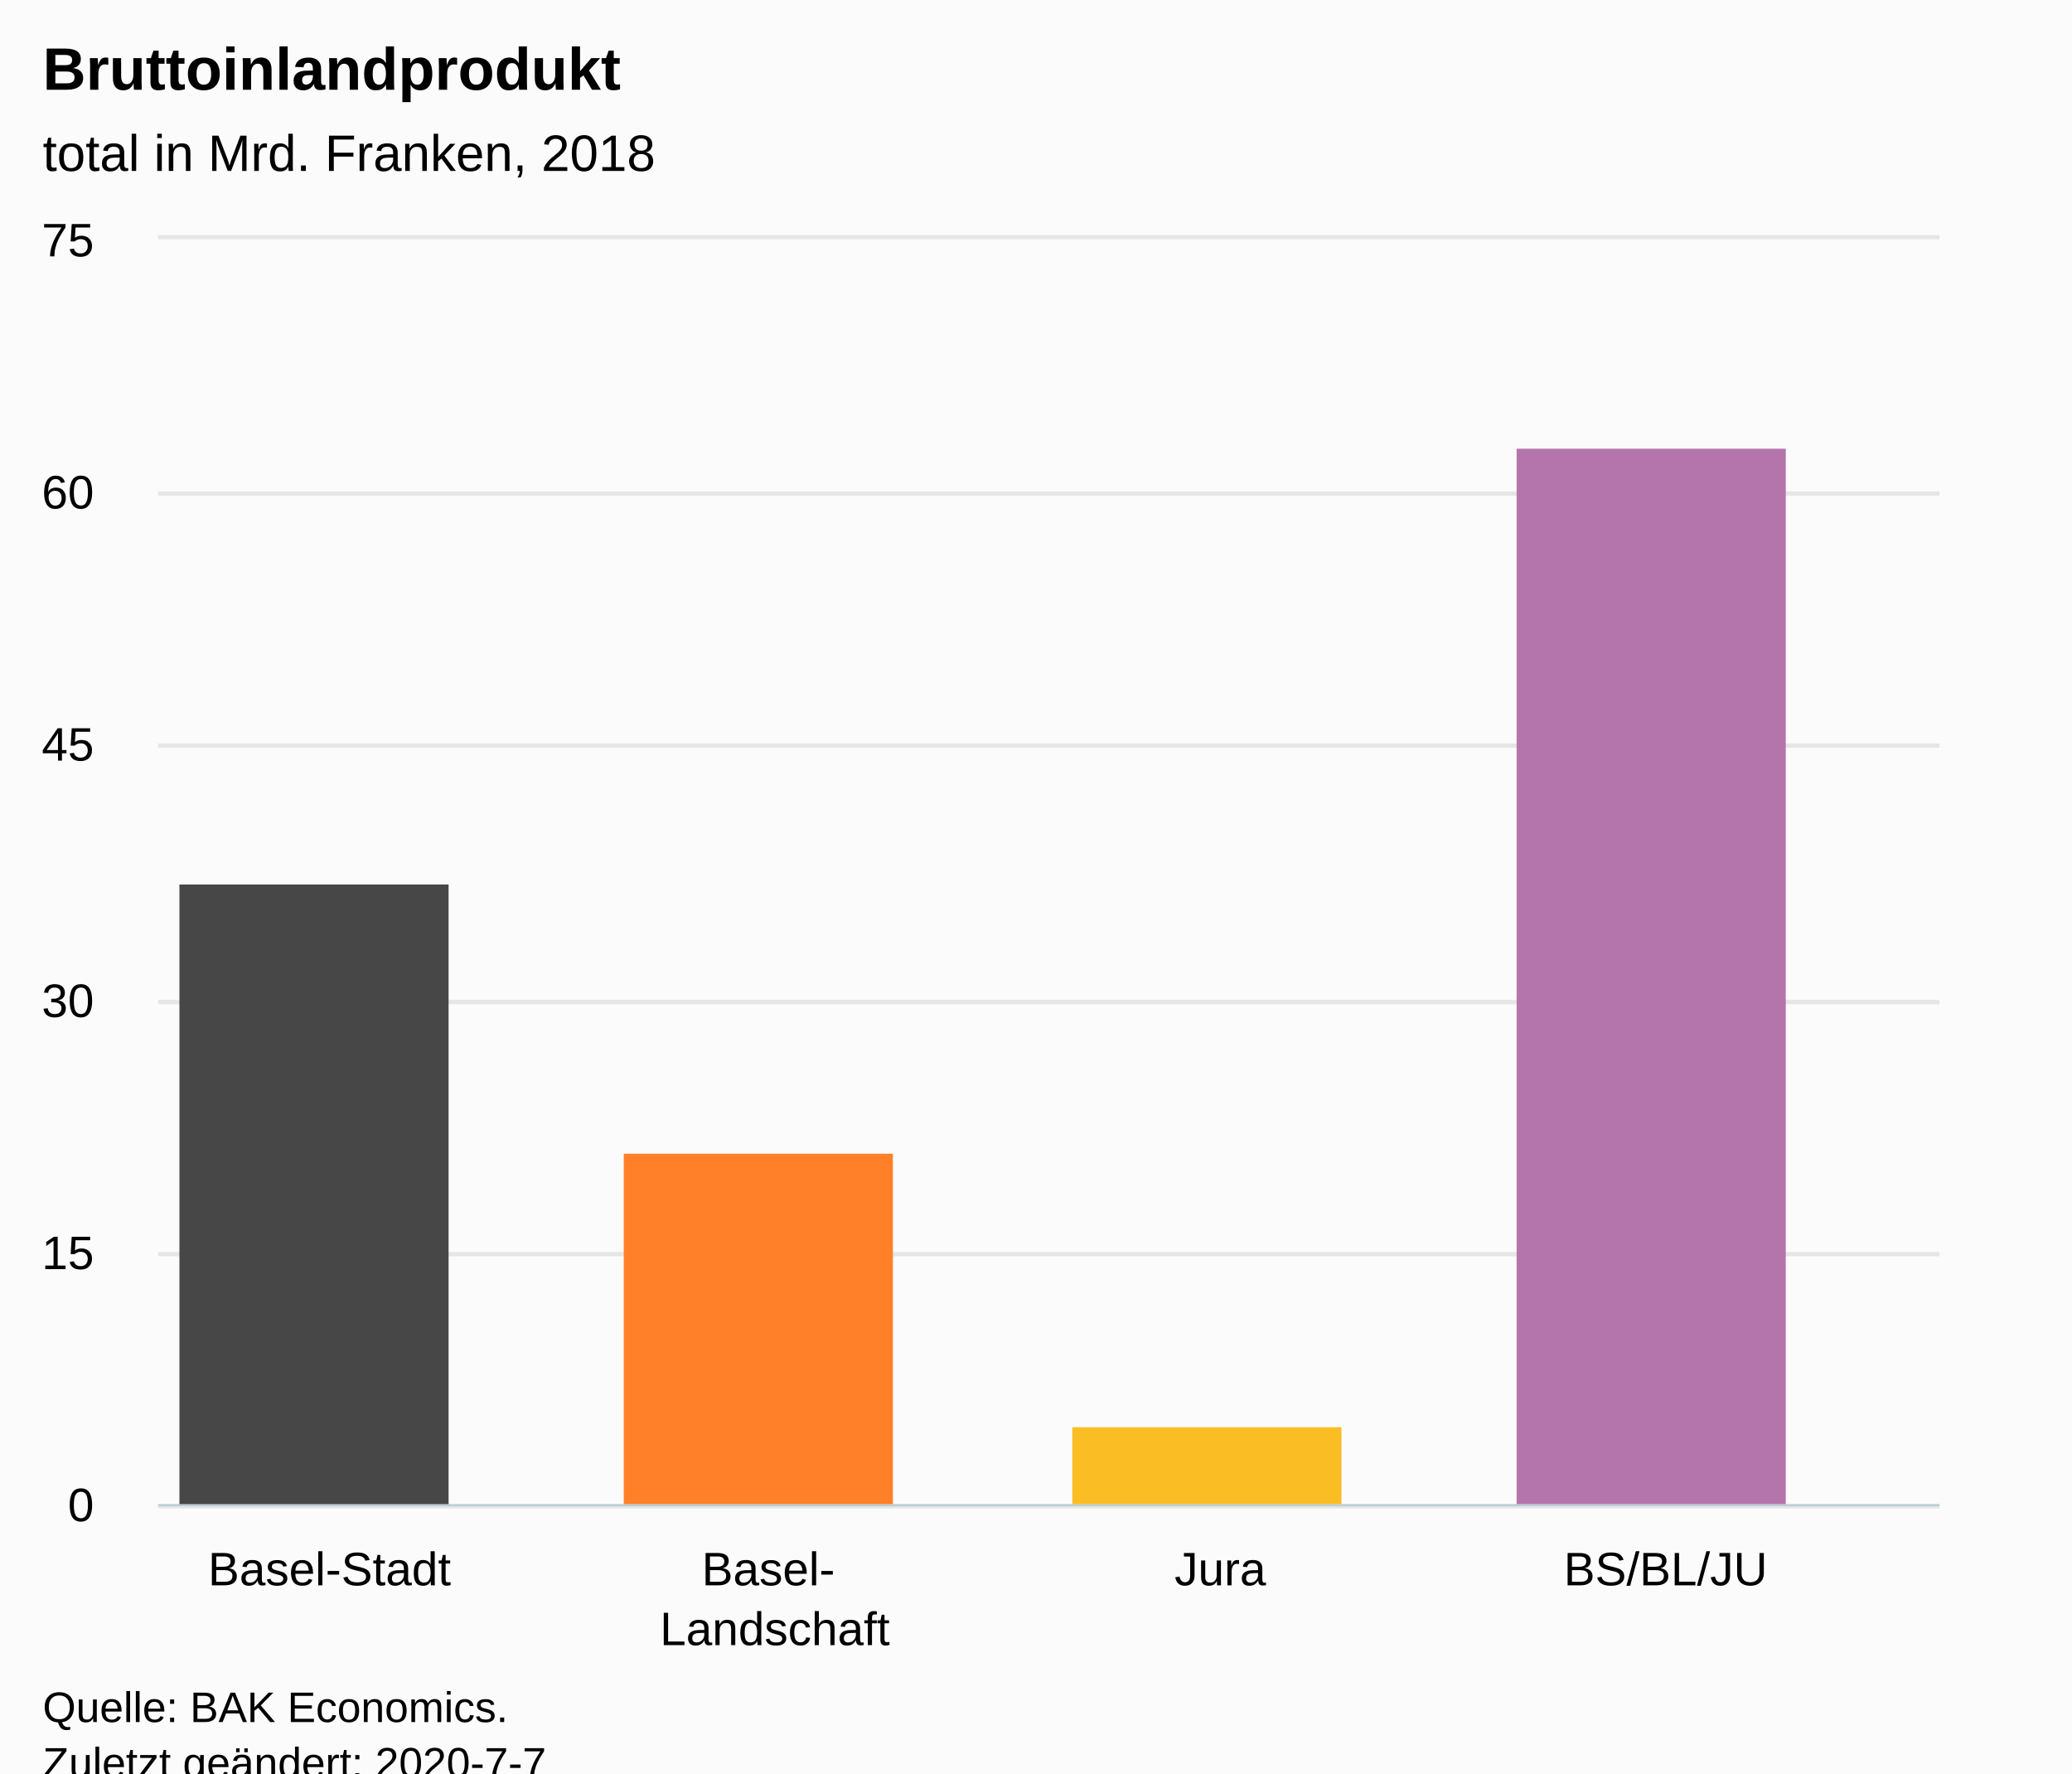
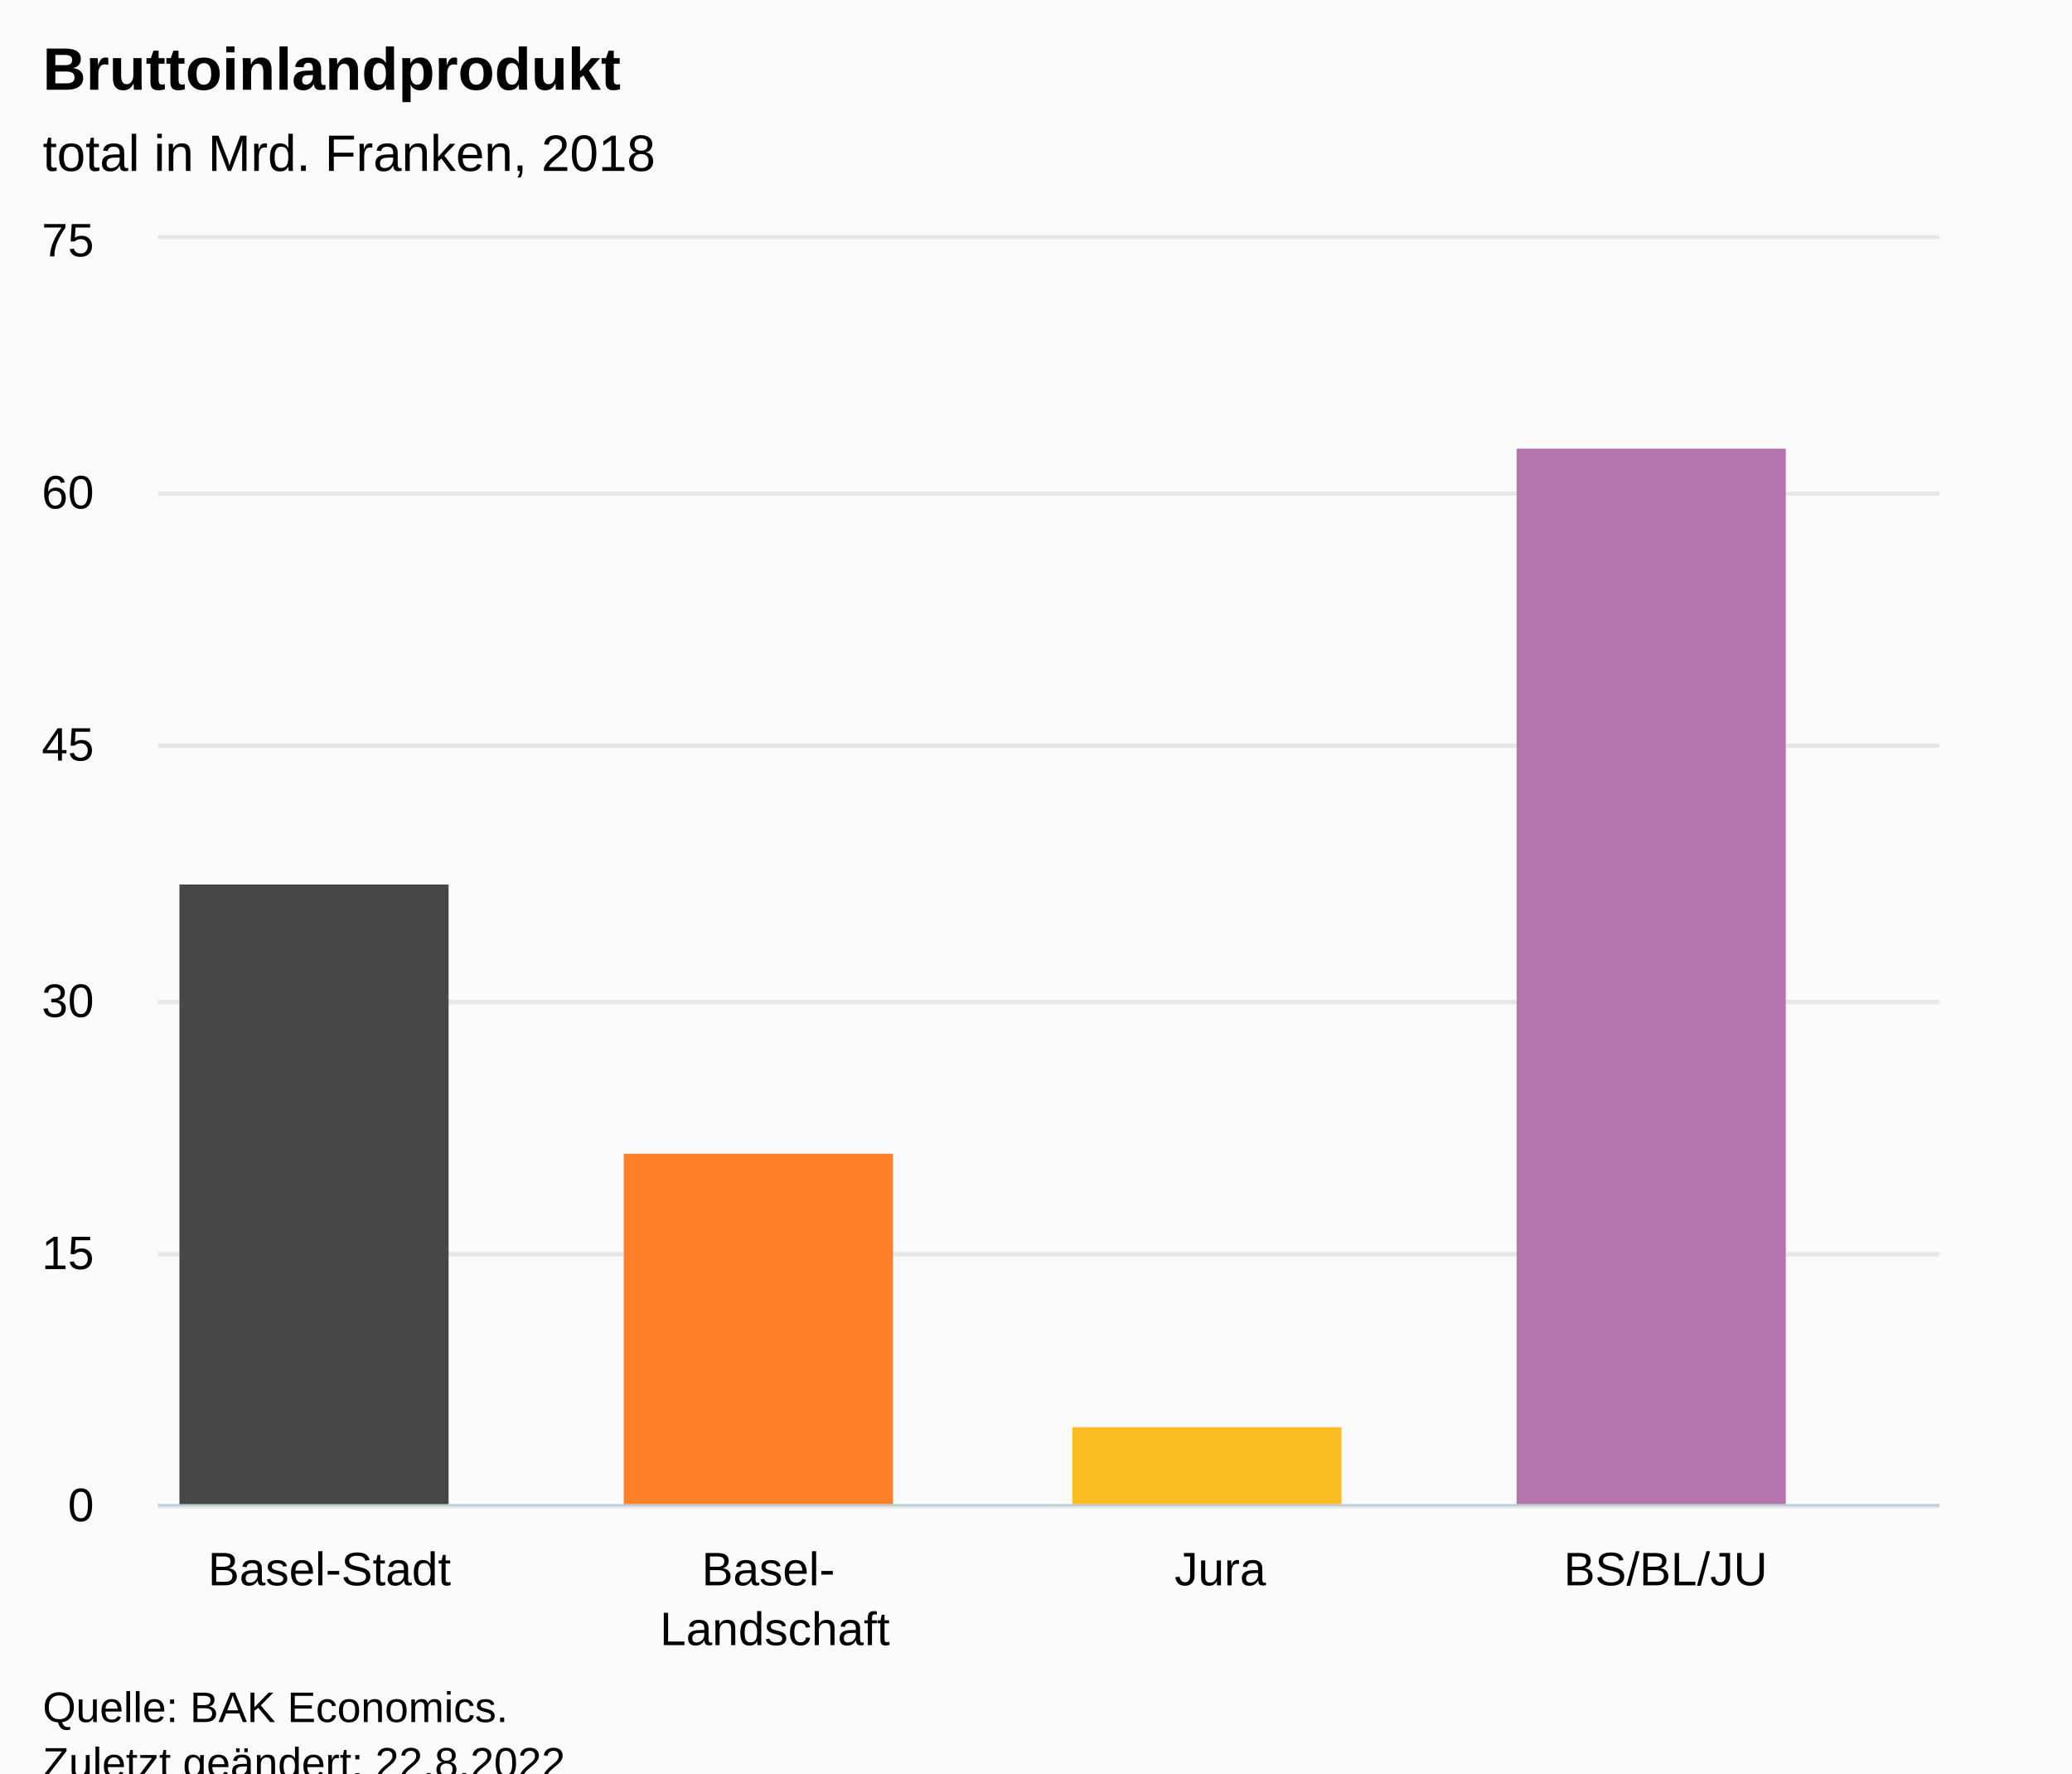
<svg xmlns="http://www.w3.org/2000/svg" version="1.1" class="highcharts-root" style="font-family:Arial;font-size:12px;" viewBox="0 0 485 415">
  <defs>
-     <clipPath id="highcharts-2tw9mbo-8">
+     <clipPath id="highcharts-4a1m3of-17-">
      <rect x="0" y="0" width="417" height="296" fill="none" />
    </clipPath>
-     <clipPath id="highcharts-2tw9mbo-9">
+     <clipPath id="highcharts-4a1m3of-22-">
      <rect x="0" y="0" width="417" height="296" fill="none" />
    </clipPath>
-     <clipPath id="highcharts-2tw9mbo-10">
+     <clipPath id="highcharts-4a1m3of-27-">
      <rect x="0" y="0" width="417" height="296" fill="none" />
+     </clipPath>
+     <clipPath id="highcharts-4a1m3of-28-">
+       <rect x="37" y="56" width="417" height="296" fill="none" />
    </clipPath>
  </defs>
  <rect fill="#fbfbfb" class="highcharts-background" x="0" y="0" width="485" height="428" rx="0" ry="0" />
  <rect fill="none" class="highcharts-plot-background" x="37" y="56" width="417" height="296" />
  <g class="highcharts-pane-group" data-z-index="0" />
-   <g class="highcharts-grid highcharts-xaxis-grid " data-z-index="1">
+   <g class="highcharts-grid highcharts-xaxis-grid" data-z-index="1">
    <path fill="none" data-z-index="1" class="highcharts-grid-line" d="M 140.5 56 L 140.5 352" opacity="1" />
    <path fill="none" data-z-index="1" class="highcharts-grid-line" d="M 245.5 56 L 245.5 352" opacity="1" />
    <path fill="none" data-z-index="1" class="highcharts-grid-line" d="M 349.5 56 L 349.5 352" opacity="1" />
    <path fill="none" data-z-index="1" class="highcharts-grid-line" d="M 453.5 56 L 453.5 352" opacity="1" />
    <path fill="none" data-z-index="1" class="highcharts-grid-line" d="M 36.5 56 L 36.5 352" opacity="1" />
  </g>
-   <g class="highcharts-grid highcharts-yaxis-grid " data-z-index="1">
+   <g class="highcharts-grid highcharts-yaxis-grid" data-z-index="1">
    <path fill="none" stroke="#e6e6e6" stroke-width="1" data-z-index="1" class="highcharts-grid-line" d="M 37 352.5 L 454 352.5" opacity="1" />
    <path fill="none" stroke="#e6e6e6" stroke-width="1" data-z-index="1" class="highcharts-grid-line" d="M 37 293.5 L 454 293.5" opacity="1" />
    <path fill="none" stroke="#e6e6e6" stroke-width="1" data-z-index="1" class="highcharts-grid-line" d="M 37 234.5 L 454 234.5" opacity="1" />
    <path fill="none" stroke="#e6e6e6" stroke-width="1" data-z-index="1" class="highcharts-grid-line" d="M 37 174.5 L 454 174.5" opacity="1" />
    <path fill="none" stroke="#e6e6e6" stroke-width="1" data-z-index="1" class="highcharts-grid-line" d="M 37 115.5 L 454 115.5" opacity="1" />
    <path fill="none" stroke="#e6e6e6" stroke-width="1" data-z-index="1" class="highcharts-grid-line" d="M 37 55.5 L 454 55.5" opacity="1" />
  </g>
-   <g class="highcharts-grid highcharts-yaxis-grid " data-z-index="1">
+   <g class="highcharts-grid highcharts-yaxis-grid" data-z-index="1">
    <path fill="none" data-z-index="1" class="highcharts-grid-line" />
  </g>
  <rect fill="none" class="highcharts-plot-border" data-z-index="1" x="37" y="56" width="417" height="296" />
-   <g class="highcharts-axis highcharts-xaxis " data-z-index="2">
+   <g class="highcharts-axis highcharts-xaxis" data-z-index="2">
    <path fill="none" class="highcharts-axis-line" stroke="#B9CFD7" stroke-width="0.5" data-z-index="7" d="M 37 352.25 L 454 352.25" />
  </g>
-   <g class="highcharts-axis highcharts-yaxis " data-z-index="2">
+   <g class="highcharts-axis highcharts-yaxis" data-z-index="2">
    <path fill="none" class="highcharts-axis-line" data-z-index="7" d="M 37 56 L 37 352" />
  </g>
-   <g class="highcharts-axis highcharts-yaxis " data-z-index="2">
+   <g class="highcharts-axis highcharts-yaxis" data-z-index="2">
    <path fill="none" class="highcharts-axis-line" data-z-index="7" d="M 454 56 L 454 352" />
  </g>
  <g class="highcharts-series-group" data-z-index="3">
-     <g data-z-index="0.1" class="highcharts-series highcharts-series-0 highcharts-column-series " transform="translate(37,56) scale(1 1)" clip-path="url(#highcharts-2tw9mbo-9)">
-       <rect x="5" y="151" width="63" height="146" fill="#474747" class="highcharts-point highcharts-color-0" />
-       <rect x="109" y="214" width="63" height="83" fill="#FF8028" class="highcharts-point highcharts-color-1" />
-       <rect x="214" y="278" width="63" height="19" fill="#FABD24" class="highcharts-point highcharts-color-2" />
-       <rect x="318" y="49" width="63" height="248" fill="#B375AB" class="highcharts-point highcharts-color-3" />
+     <g class="highcharts-series highcharts-series-0 highcharts-column-series" data-z-index="0.1" opacity="1" transform="translate(37,56) scale(1 1)" clip-path="url(#highcharts-4a1m3of-22-)">
+       <rect x="5" y="151" width="63" height="146" fill="#474747" opacity="1" class="highcharts-point highcharts-color-0" />
+       <rect x="109" y="214" width="63" height="83" fill="#FF8028" opacity="1" class="highcharts-point highcharts-color-1" />
+       <rect x="214" y="278" width="63" height="19" fill="#FABD24" opacity="1" class="highcharts-point highcharts-color-2" />
+       <rect x="318" y="49" width="63" height="248" fill="#B375AB" opacity="1" class="highcharts-point highcharts-color-3" />
    </g>
-     <g data-z-index="0.1" class="highcharts-markers highcharts-series-0 highcharts-column-series " transform="translate(37,56) scale(1 1)" clip-path="none" />
-     <g data-z-index="0.1" class="highcharts-series highcharts-series-1 highcharts-column-series " transform="translate(37,56) scale(1 1)" clip-path="url(#highcharts-2tw9mbo-10)" />
-     <g data-z-index="0.1" class="highcharts-markers highcharts-series-1 highcharts-column-series " transform="translate(37,56) scale(1 1)" clip-path="none" />
+     <g class="highcharts-markers highcharts-series-0 highcharts-column-series" data-z-index="0.1" opacity="1" transform="translate(37,56) scale(1 1)" clip-path="none" />
+     <g class="highcharts-series highcharts-series-1 highcharts-column-series" data-z-index="0.1" opacity="1" transform="translate(37,56) scale(1 1)" clip-path="url(#highcharts-4a1m3of-27-)" />
+     <g class="highcharts-markers highcharts-series-1 highcharts-column-series" data-z-index="0.1" opacity="1" transform="translate(37,56) scale(1 1)" clip-path="none" />
  </g>
  <text x="10" text-anchor="start" class="highcharts-title" data-z-index="4" style="color:#000000;font-size:14px;font-weight:bold;fill:#000000;" y="21">
    <tspan>Bruttoinlandprodukt</tspan>
  </text>
  <text x="10" text-anchor="start" class="highcharts-subtitle" data-z-index="4" style="color:#000000;font-size:12px;font-weight:normal;fill:#000000;" y="40">
    <tspan>total in Mrd. Franken, 2018</tspan>
  </text>
-   <g class="highcharts-axis-labels highcharts-xaxis-labels " data-z-index="7">
+   <text x="10" text-anchor="start" class="highcharts-caption" data-z-index="4" style="color:#666666;fill:#666666;" y="400" />
+   <g class="highcharts-axis-labels highcharts-xaxis-labels" data-z-index="7">
    <text x="77.125" style="color:#000000;cursor:default;font-size:11px;white-space:nowrap;fill:#000000;" text-anchor="middle" transform="translate(0,0)" y="371" opacity="1">Basel-Stadt</text>
    <text x="181.375" style="color:#000000;cursor:default;font-size:11px;white-space:nowrap;fill:#000000;" text-anchor="middle" transform="translate(0,0)" y="371" opacity="1">
      <tspan>Basel-</tspan>
      <tspan x="181.375" dy="14">Landschaft</tspan>
    </text>
    <text x="285.625" style="color:#000000;cursor:default;font-size:11px;white-space:nowrap;fill:#000000;" text-anchor="middle" transform="translate(0,0)" y="371" opacity="1">Jura</text>
    <text x="389.875" style="color:#000000;cursor:default;font-size:11px;white-space:nowrap;fill:#000000;" text-anchor="middle" transform="translate(0,0)" y="371" opacity="1">BS/BL/JU</text>
  </g>
-   <g class="highcharts-axis-labels highcharts-yaxis-labels " data-z-index="7">
+   <g class="highcharts-axis-labels highcharts-yaxis-labels" data-z-index="7">
    <text x="22" style="color:#000000;cursor:default;font-size:11px;fill:#000000;" text-anchor="end" transform="translate(0,0)" y="356" opacity="1">0</text>
    <text x="22" style="color:#000000;cursor:default;font-size:11px;fill:#000000;" text-anchor="end" transform="translate(0,0)" y="297" opacity="1">15</text>
    <text x="22" style="color:#000000;cursor:default;font-size:11px;fill:#000000;" text-anchor="end" transform="translate(0,0)" y="238" opacity="1">30</text>
    <text x="22" style="color:#000000;cursor:default;font-size:11px;fill:#000000;" text-anchor="end" transform="translate(0,0)" y="178" opacity="1">45</text>
    <text x="22" style="color:#000000;cursor:default;font-size:11px;fill:#000000;" text-anchor="end" transform="translate(0,0)" y="119" opacity="1">60</text>
    <text x="22" style="color:#000000;cursor:default;font-size:11px;fill:#000000;" text-anchor="end" transform="translate(0,0)" y="60" opacity="1">75</text>
  </g>
-   <g class="highcharts-axis-labels highcharts-yaxis-labels " data-z-index="7">
-     <text x="0" style="color:#000000;cursor:default;font-size:11px;fill:#000000;" text-anchor="start" transform="translate(0,0)" y="-9999">0</text>
+   <g class="highcharts-axis-labels highcharts-yaxis-labels" data-z-index="7">
+     <text x="469" style="color:#000000;cursor:default;font-size:11px;fill:#000000;" text-anchor="start" transform="translate(0,0)" y="-99996" opacity="1">0</text>
  </g>
  <text x="10" class="highcharts-credits" text-anchor="start" data-z-index="8" style="cursor:default;color:#000000;font-size:10px;fill:#000000;" y="403">
    <tspan>Quelle: BAK Economics.</tspan>
-     <tspan x="10" dy="13">Zuletzt geändert: 2020-7-7</tspan>
+     <tspan x="10" dy="13">Zuletzt geändert: 22.8.2022</tspan>
  </text>
+   <g class="highcharts-control-points" data-z-index="99" clip-path="url(#highcharts-4a1m3of-28-)" />
</svg>
